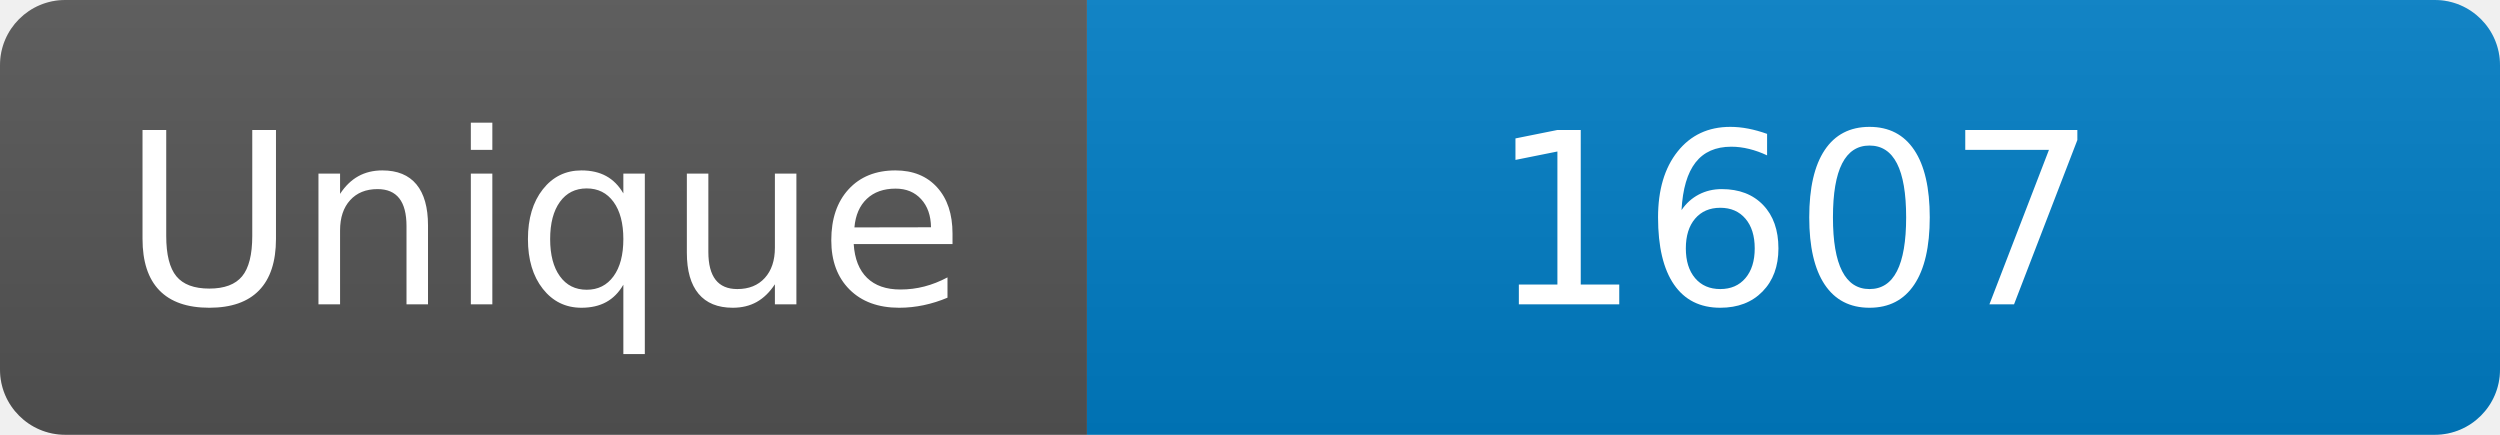
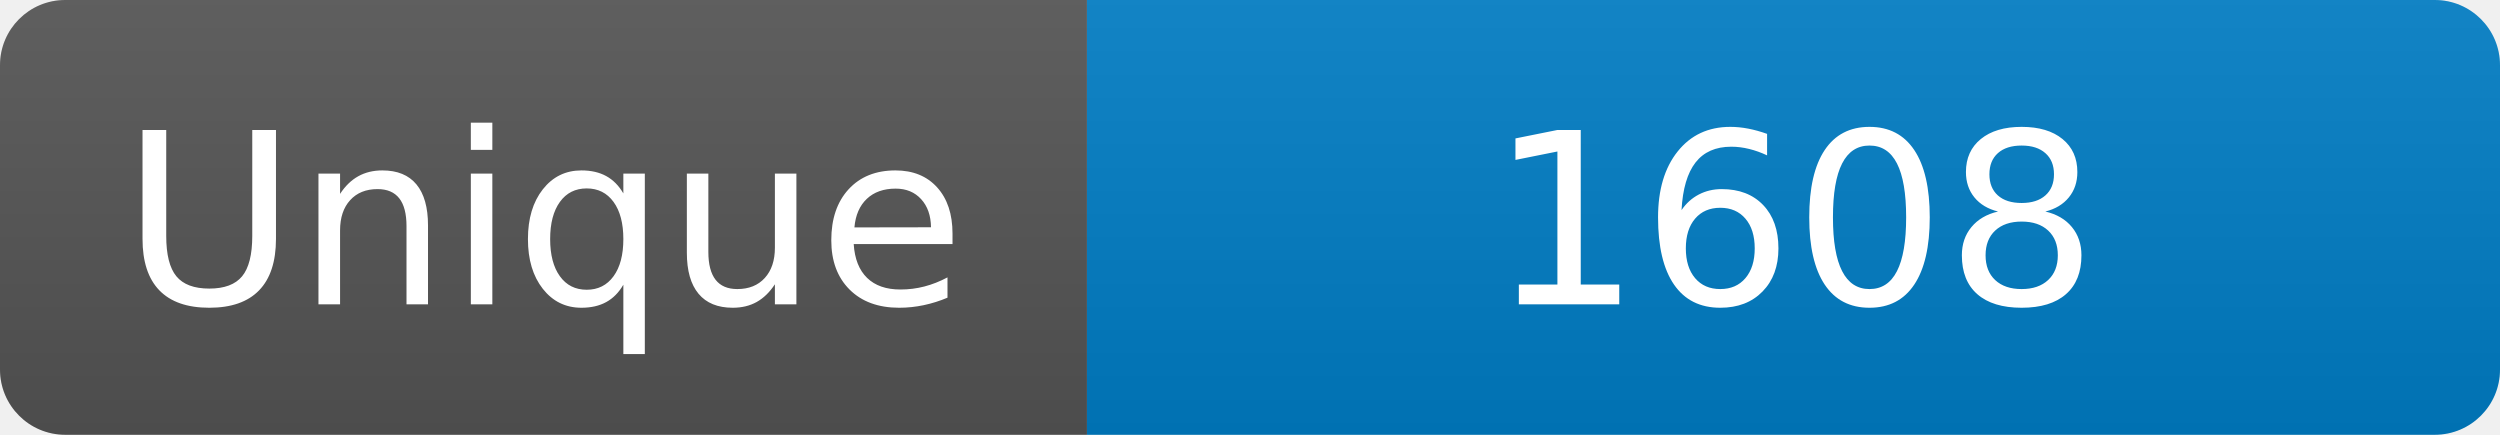
<svg xmlns="http://www.w3.org/2000/svg" width="115" height="20" role="img" aria-label="Maintained?: yes">
  <linearGradient id="s" x2="0" y2="100%">
    <stop offset="0" stop-color="#bbb" stop-opacity=".1" />
    <stop offset="1" stop-opacity=".1" />
  </linearGradient>
  <clipPath id="r">
    <rect width="115" height="20" rx="3" fill="#fff" />
  </clipPath>
  <g clip-path="url(#r)">
    <rect width="50" height="20" fill="#555" />
    <rect x="50" width="160" height="20" fill="#007ec6" />
    <rect width="115" height="20" fill="url(#s)" />
  </g>
  <g fill="#fff" text-anchor="middle" font-family="Verdana,Geneva,DejaVu Sans,sans-serif" font-size="110">
    <text x="250" y="140" transform="scale(.1)" fill="#fff">Unique</text>
-     <text x="825" y="140" transform="scale(.1)" fill="#fff">1607</text>
+     <text x="825" y="140" transform="scale(.1)" fill="#fff">1608</text>
  </g>
</svg>
